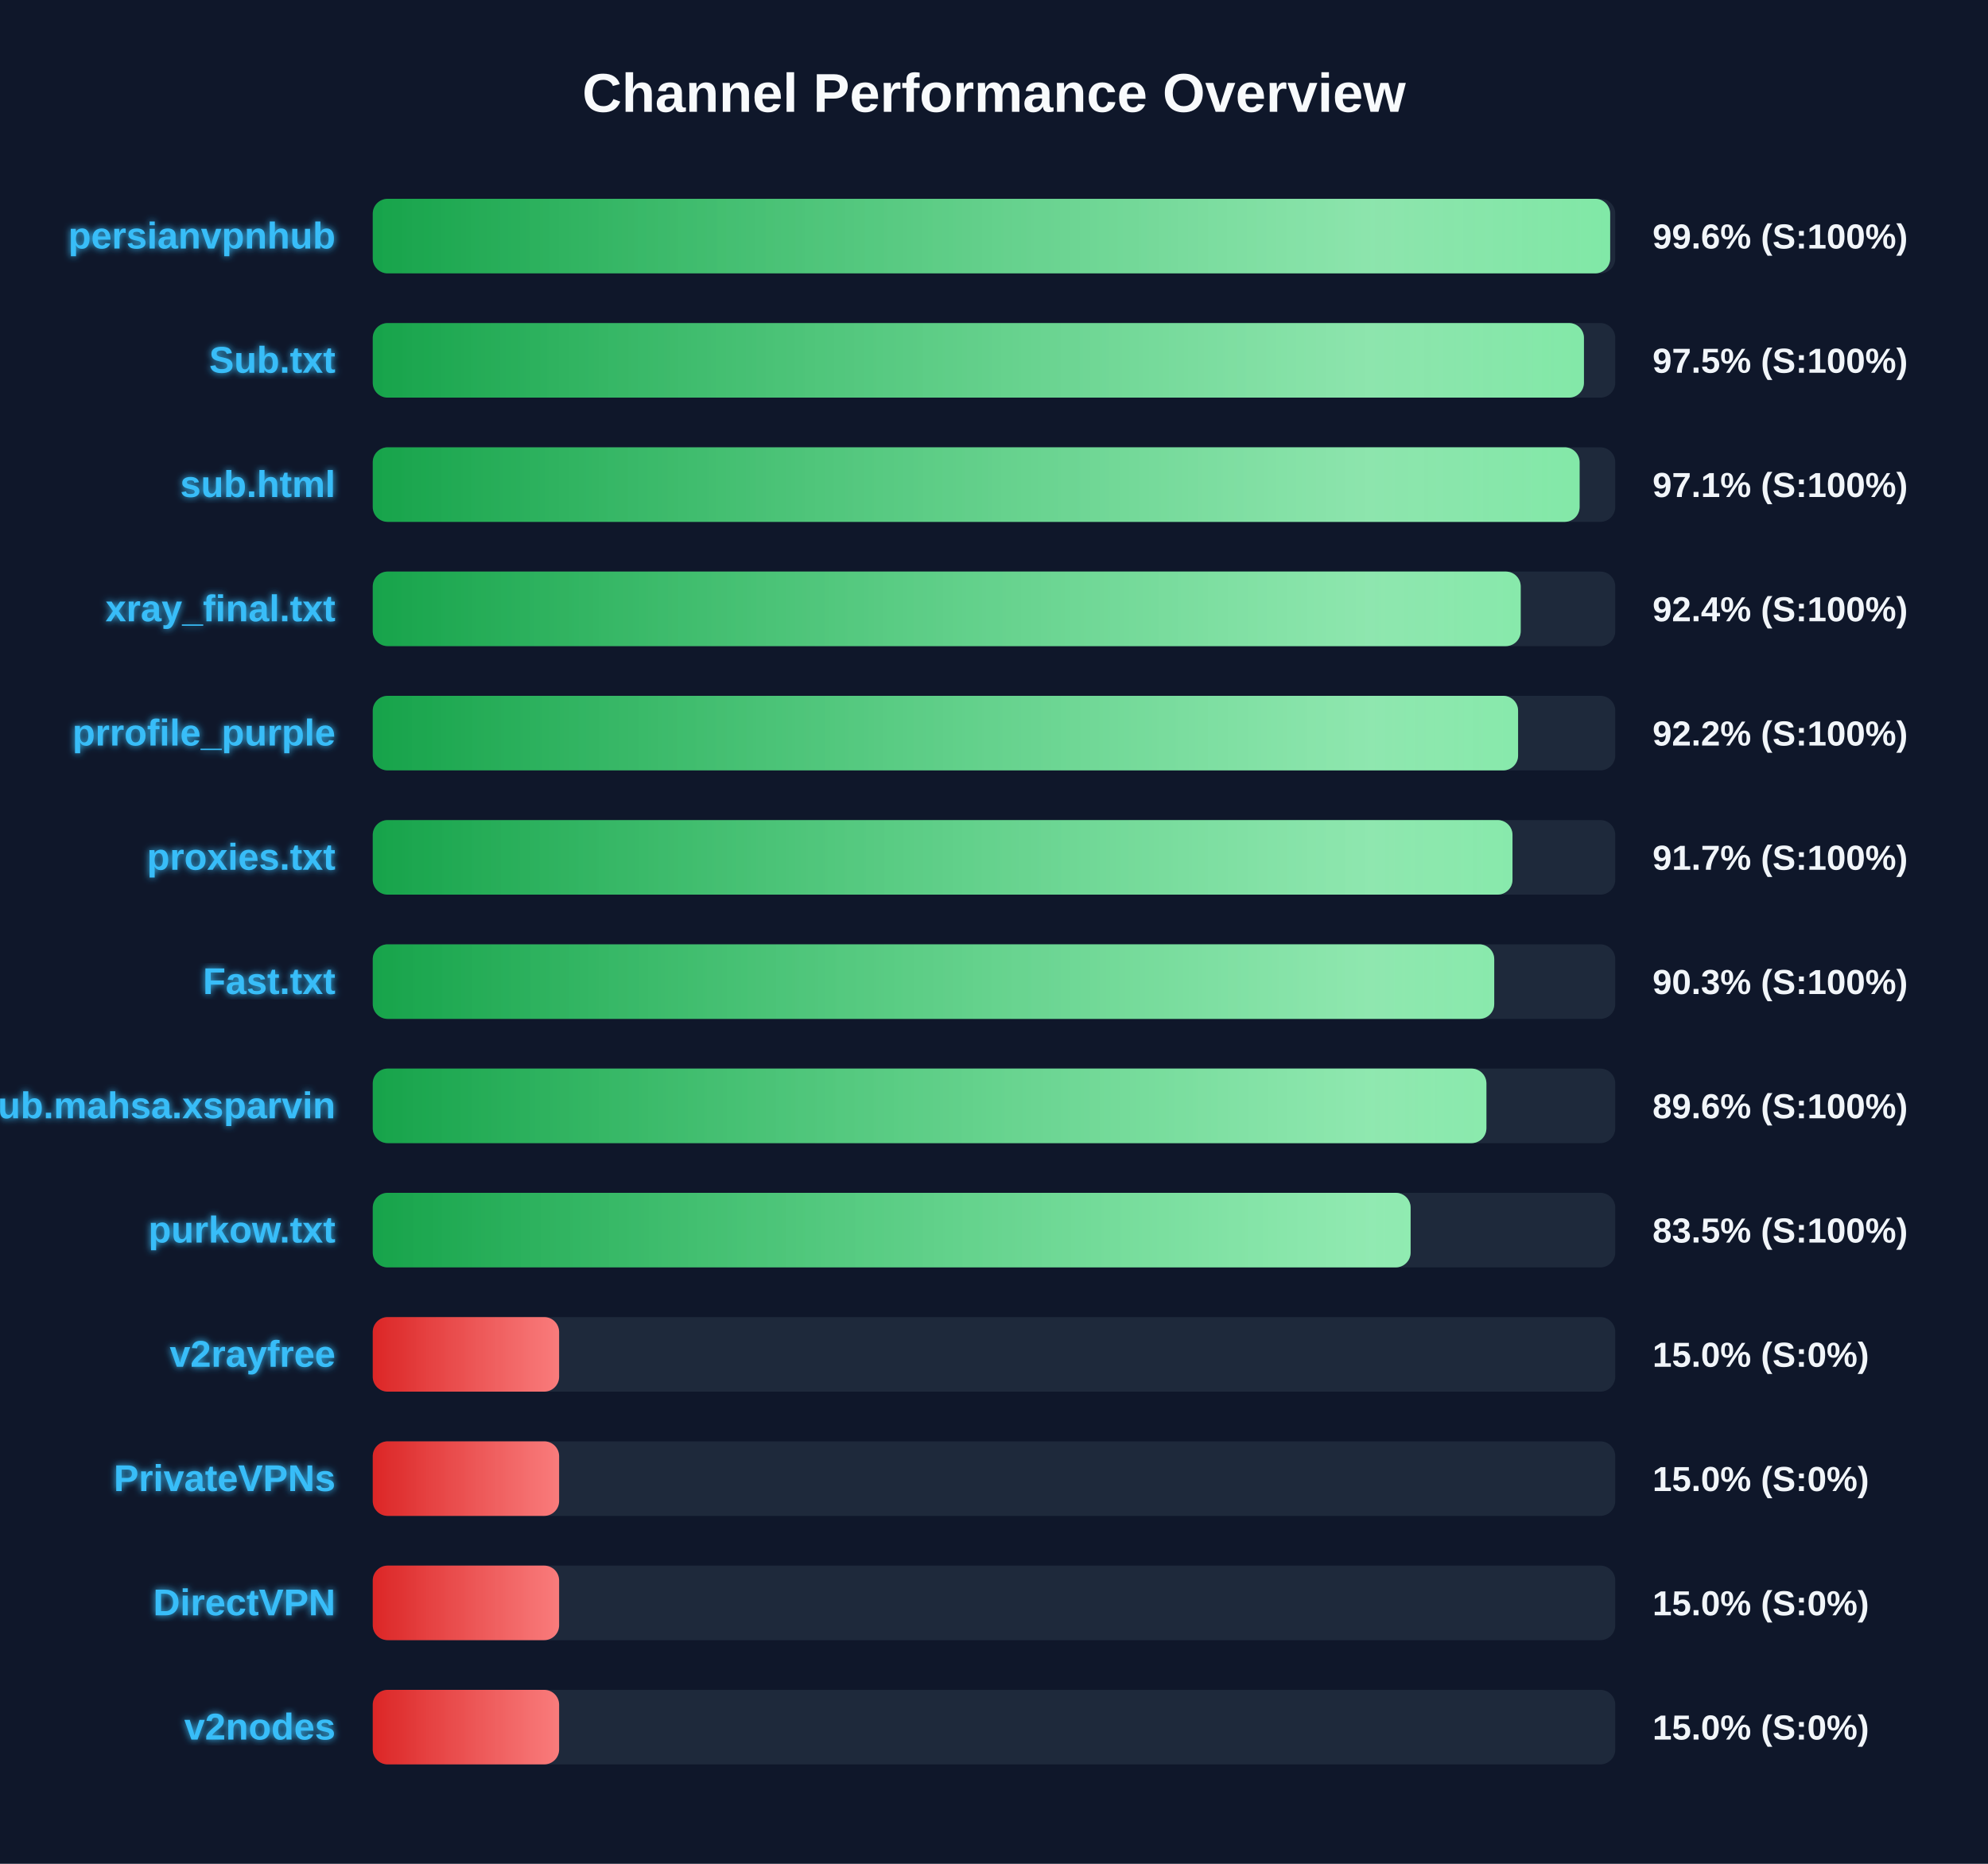
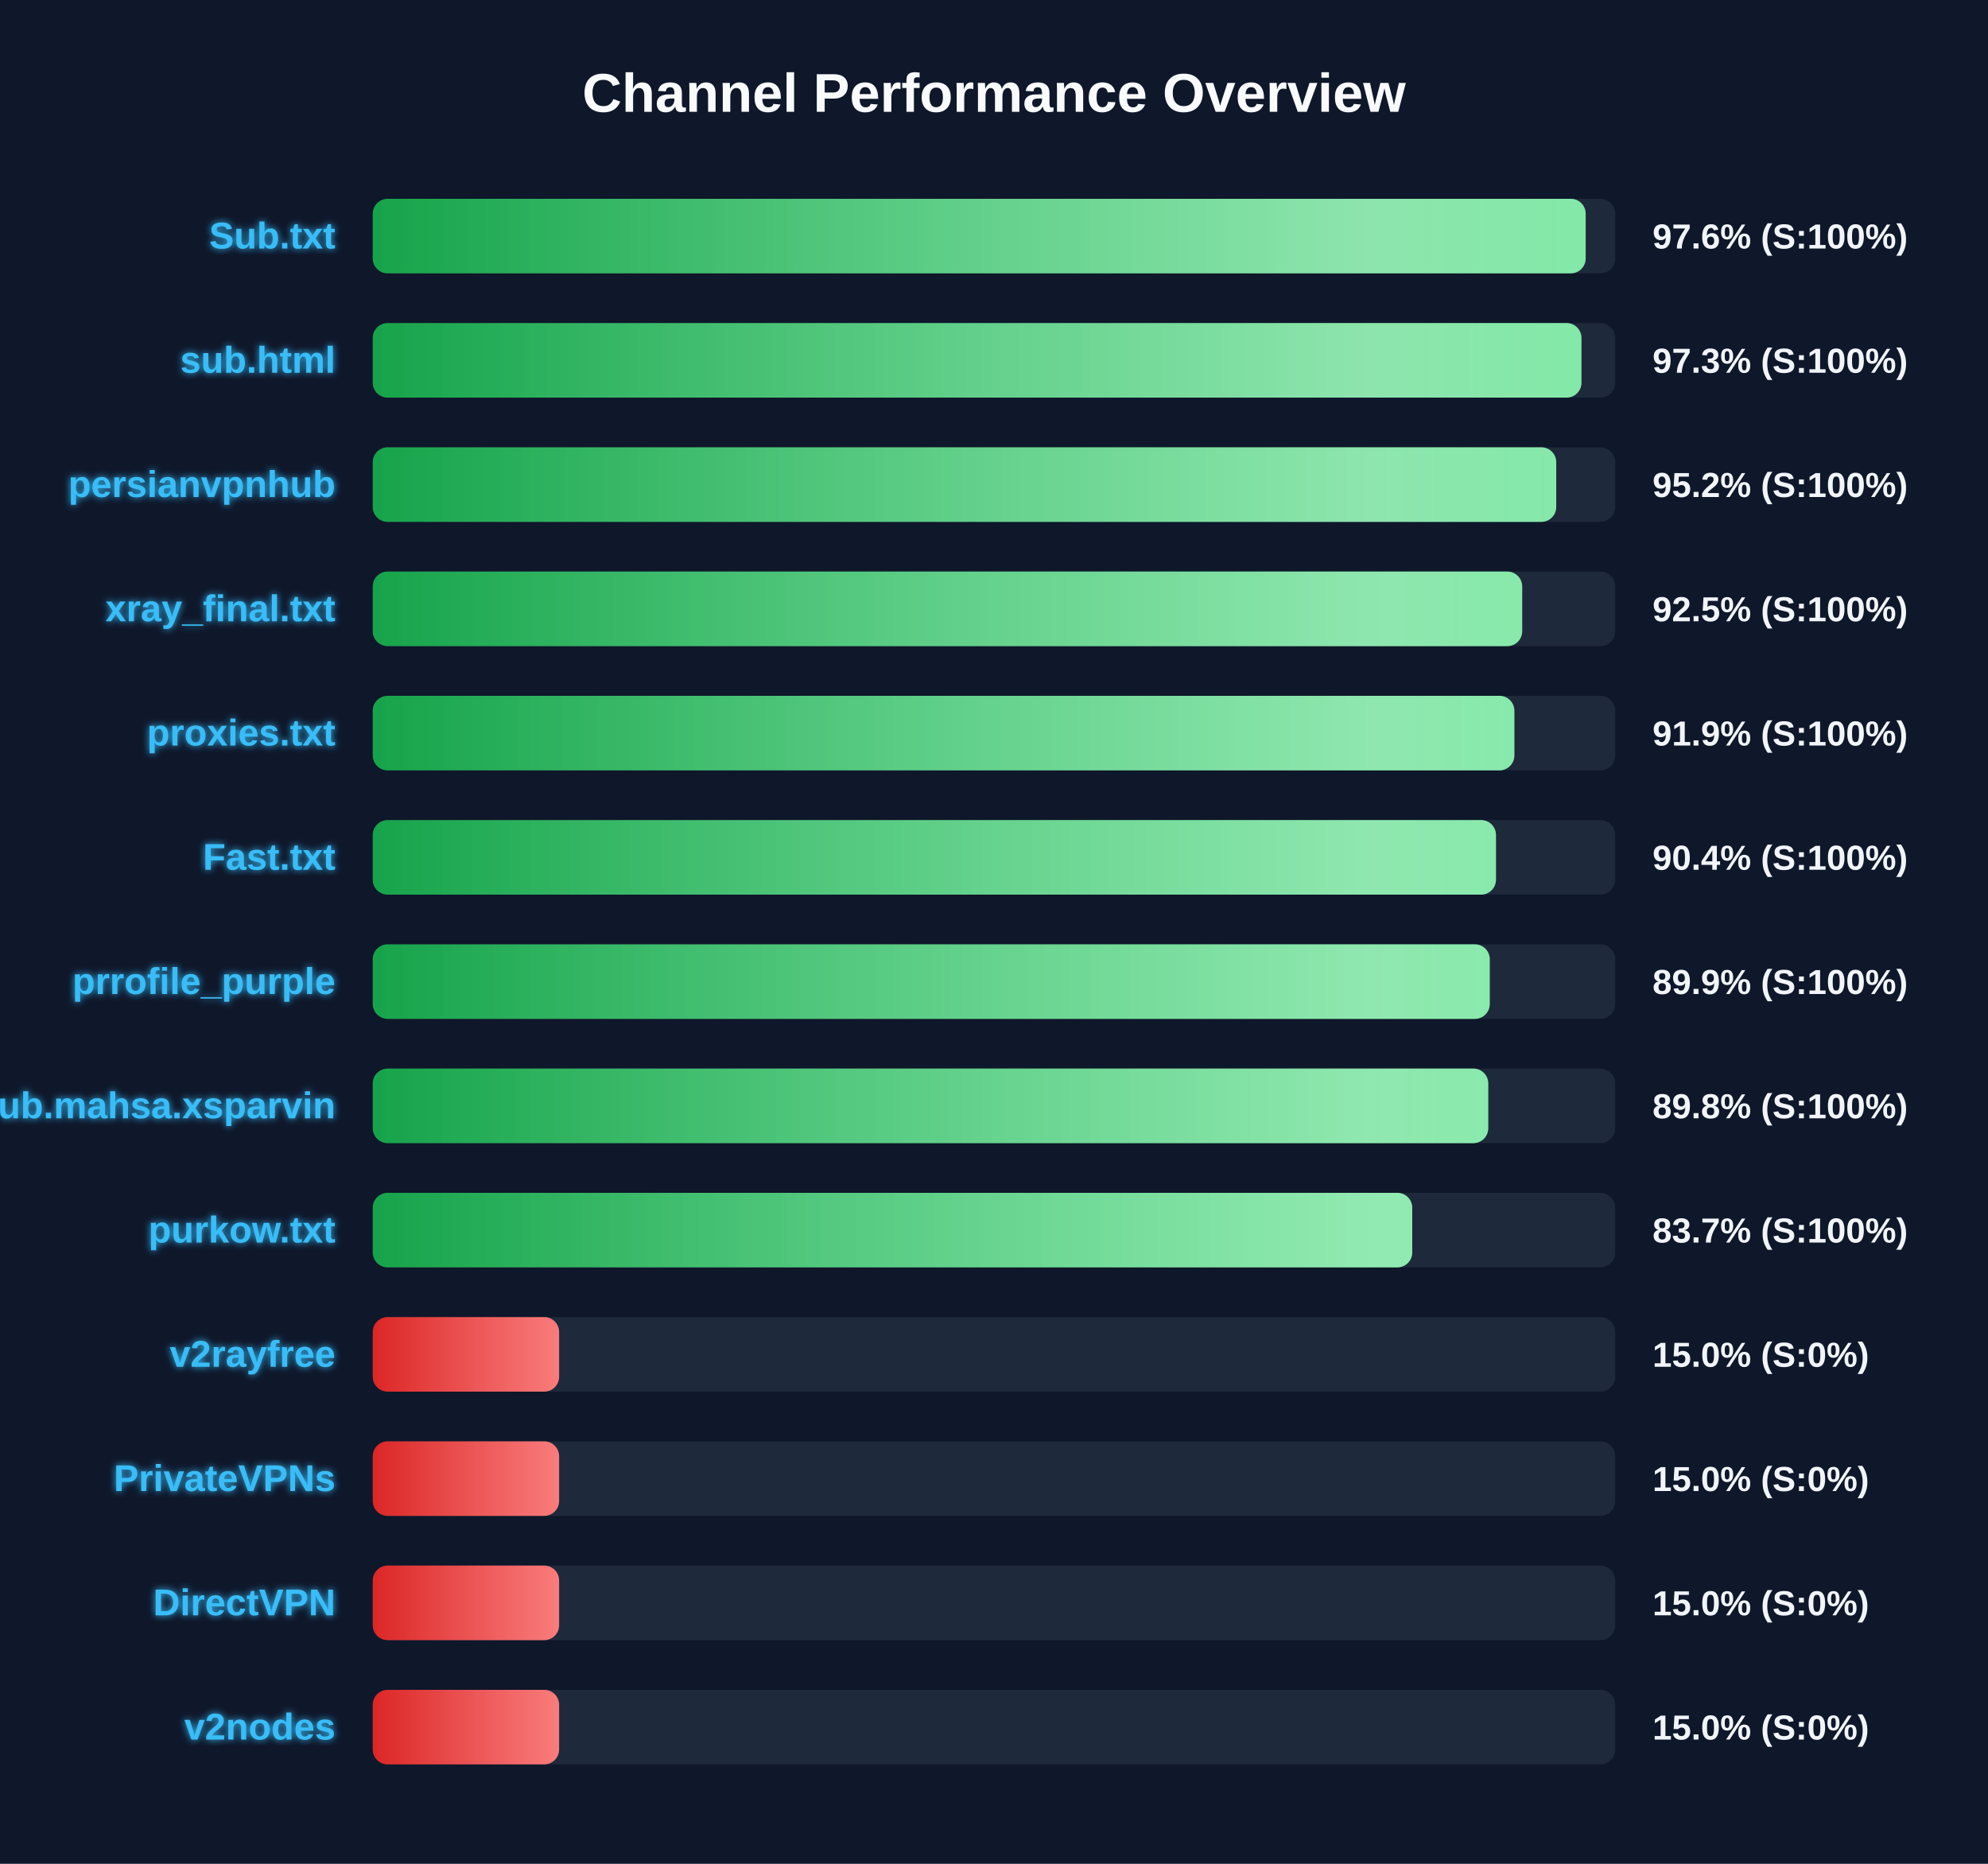
<svg xmlns="http://www.w3.org/2000/svg" width="800" height="750" version="1.1">
  <defs>
    <linearGradient id="grad-green" x1="0%" y1="0%" x2="100%" y2="0%">
      <stop offset="0%" stop-color="#16a34a" />
      <stop offset="100%" stop-color="#4ade80" />
    </linearGradient>
    <linearGradient id="grad-yellow" x1="0%" y1="0%" x2="100%" y2="0%">
      <stop offset="0%" stop-color="#ca8a04" />
      <stop offset="100%" stop-color="#fde047" />
    </linearGradient>
    <linearGradient id="grad-red" x1="0%" y1="0%" x2="100%" y2="0%">
      <stop offset="0%" stop-color="#dc2626" />
      <stop offset="100%" stop-color="#f87171" />
    </linearGradient>
    <linearGradient id="shimmer" x1="0%" y1="0%" x2="100%" y2="0%">
      <stop offset="0%" stop-color="rgba(255,255,255,0)" />
      <stop offset="50%" stop-color="rgba(255,255,255,0.4)" />
      <stop offset="100%" stop-color="rgba(255,255,255,0)" />
    </linearGradient>
    <filter id="glow" x="-20%" y="-20%" width="140%" height="140%">
      <feGaussianBlur stdDeviation="1.5" result="blur" />
      <feComposite in="SourceGraphic" in2="blur" operator="over" />
    </filter>
  </defs>
  <style>
        .bg-rect { fill: #0f172a; }
        .title { font: bold 22px 'Segoe UI', Arial, sans-serif; fill: #f8fafc; }
        .row { font: bold 15px 'Segoe UI', Arial, sans-serif; fill: #38bdf8; filter: url(#glow); }
        .score { font: bold 14px 'Segoe UI', Arial, sans-serif; fill: #f1f5f9; }
        @keyframes shimmer-anim {
            0% { transform: translateX(-100%); }
            100% { transform: translateX(200%); }
        }
        .shimmer-rect {
            animation: shimmer-anim 2.5s infinite linear;
        }
    </style>
  <rect width="100%" height="100%" class="bg-rect" />
  <text x="400" y="45" text-anchor="middle" class="title">Channel Performance Overview</text>
  <rect x="150" y="80" width="500" height="30" fill="#1e293b" rx="6" />
  <clipPath id="clip-0">
-     <rect x="150" y="80" width="497.95" height="30" rx="6" />
+     <rect x="150" y="80" width="488.1" height="30" rx="6" />
  </clipPath>
-   <rect x="150" y="80" width="497.95" height="30" fill="url(#grad-green)" rx="6" />
+   <rect x="150" y="80" width="488.1" height="30" fill="url(#grad-green)" rx="6" />
  <g clip-path="url(#clip-0)">
    <rect x="150" y="80" width="100%" height="30" fill="url(#shimmer)" class="shimmer-rect" />
  </g>
-   <text x="135" y="100" text-anchor="end" class="row">persianvpnhub</text>
-   <text x="665" y="100" text-anchor="start" class="score">99.6% (S:100%)</text>
+   <text x="135" y="100" text-anchor="end" class="row">Sub.txt</text>
+   <text x="665" y="100" text-anchor="start" class="score">97.6% (S:100%)</text>
  <rect x="150" y="130" width="500" height="30" fill="#1e293b" rx="6" />
  <clipPath id="clip-1">
-     <rect x="150" y="130" width="487.4" height="30" rx="6" />
+     <rect x="150" y="130" width="486.4" height="30" rx="6" />
  </clipPath>
-   <rect x="150" y="130" width="487.4" height="30" fill="url(#grad-green)" rx="6" />
+   <rect x="150" y="130" width="486.4" height="30" fill="url(#grad-green)" rx="6" />
  <g clip-path="url(#clip-1)">
    <rect x="150" y="130" width="100%" height="30" fill="url(#shimmer)" class="shimmer-rect" />
  </g>
-   <text x="135" y="150" text-anchor="end" class="row">Sub.txt</text>
-   <text x="665" y="150" text-anchor="start" class="score">97.5% (S:100%)</text>
+   <text x="135" y="150" text-anchor="end" class="row">sub.html</text>
+   <text x="665" y="150" text-anchor="start" class="score">97.3% (S:100%)</text>
  <rect x="150" y="180" width="500" height="30" fill="#1e293b" rx="6" />
  <clipPath id="clip-2">
-     <rect x="150" y="180" width="485.65" height="30" rx="6" />
+     <rect x="150" y="180" width="476.25" height="30" rx="6" />
  </clipPath>
-   <rect x="150" y="180" width="485.65" height="30" fill="url(#grad-green)" rx="6" />
+   <rect x="150" y="180" width="476.25" height="30" fill="url(#grad-green)" rx="6" />
  <g clip-path="url(#clip-2)">
    <rect x="150" y="180" width="100%" height="30" fill="url(#shimmer)" class="shimmer-rect" />
  </g>
-   <text x="135" y="200" text-anchor="end" class="row">sub.html</text>
-   <text x="665" y="200" text-anchor="start" class="score">97.1% (S:100%)</text>
+   <text x="135" y="200" text-anchor="end" class="row">persianvpnhub</text>
+   <text x="665" y="200" text-anchor="start" class="score">95.2% (S:100%)</text>
  <rect x="150" y="230" width="500" height="30" fill="#1e293b" rx="6" />
  <clipPath id="clip-3">
-     <rect x="150" y="230" width="461.95" height="30" rx="6" />
+     <rect x="150" y="230" width="462.55" height="30" rx="6" />
  </clipPath>
-   <rect x="150" y="230" width="461.95" height="30" fill="url(#grad-green)" rx="6" />
+   <rect x="150" y="230" width="462.55" height="30" fill="url(#grad-green)" rx="6" />
  <g clip-path="url(#clip-3)">
    <rect x="150" y="230" width="100%" height="30" fill="url(#shimmer)" class="shimmer-rect" />
  </g>
  <text x="135" y="250" text-anchor="end" class="row">xray_final.txt</text>
-   <text x="665" y="250" text-anchor="start" class="score">92.4% (S:100%)</text>
+   <text x="665" y="250" text-anchor="start" class="score">92.5% (S:100%)</text>
  <rect x="150" y="280" width="500" height="30" fill="#1e293b" rx="6" />
  <clipPath id="clip-4">
-     <rect x="150" y="280" width="460.9" height="30" rx="6" />
+     <rect x="150" y="280" width="459.4" height="30" rx="6" />
  </clipPath>
-   <rect x="150" y="280" width="460.9" height="30" fill="url(#grad-green)" rx="6" />
+   <rect x="150" y="280" width="459.4" height="30" fill="url(#grad-green)" rx="6" />
  <g clip-path="url(#clip-4)">
    <rect x="150" y="280" width="100%" height="30" fill="url(#shimmer)" class="shimmer-rect" />
  </g>
-   <text x="135" y="300" text-anchor="end" class="row">prrofile_purple</text>
-   <text x="665" y="300" text-anchor="start" class="score">92.2% (S:100%)</text>
+   <text x="135" y="300" text-anchor="end" class="row">proxies.txt</text>
+   <text x="665" y="300" text-anchor="start" class="score">91.9% (S:100%)</text>
  <rect x="150" y="330" width="500" height="30" fill="#1e293b" rx="6" />
  <clipPath id="clip-5">
-     <rect x="150" y="330" width="458.65" height="30" rx="6" />
+     <rect x="150" y="330" width="452.0" height="30" rx="6" />
  </clipPath>
-   <rect x="150" y="330" width="458.65" height="30" fill="url(#grad-green)" rx="6" />
+   <rect x="150" y="330" width="452.0" height="30" fill="url(#grad-green)" rx="6" />
  <g clip-path="url(#clip-5)">
    <rect x="150" y="330" width="100%" height="30" fill="url(#shimmer)" class="shimmer-rect" />
  </g>
-   <text x="135" y="350" text-anchor="end" class="row">proxies.txt</text>
-   <text x="665" y="350" text-anchor="start" class="score">91.7% (S:100%)</text>
+   <text x="135" y="350" text-anchor="end" class="row">Fast.txt</text>
+   <text x="665" y="350" text-anchor="start" class="score">90.4% (S:100%)</text>
  <rect x="150" y="380" width="500" height="30" fill="#1e293b" rx="6" />
  <clipPath id="clip-6">
-     <rect x="150" y="380" width="451.3" height="30" rx="6" />
+     <rect x="150" y="380" width="449.5" height="30" rx="6" />
  </clipPath>
-   <rect x="150" y="380" width="451.3" height="30" fill="url(#grad-green)" rx="6" />
+   <rect x="150" y="380" width="449.5" height="30" fill="url(#grad-green)" rx="6" />
  <g clip-path="url(#clip-6)">
    <rect x="150" y="380" width="100%" height="30" fill="url(#shimmer)" class="shimmer-rect" />
  </g>
-   <text x="135" y="400" text-anchor="end" class="row">Fast.txt</text>
-   <text x="665" y="400" text-anchor="start" class="score">90.3% (S:100%)</text>
+   <text x="135" y="400" text-anchor="end" class="row">prrofile_purple</text>
+   <text x="665" y="400" text-anchor="start" class="score">89.9% (S:100%)</text>
  <rect x="150" y="430" width="500" height="30" fill="#1e293b" rx="6" />
  <clipPath id="clip-7">
-     <rect x="150" y="430" width="448.15" height="30" rx="6" />
+     <rect x="150" y="430" width="448.9" height="30" rx="6" />
  </clipPath>
-   <rect x="150" y="430" width="448.15" height="30" fill="url(#grad-green)" rx="6" />
+   <rect x="150" y="430" width="448.9" height="30" fill="url(#grad-green)" rx="6" />
  <g clip-path="url(#clip-7)">
    <rect x="150" y="430" width="100%" height="30" fill="url(#shimmer)" class="shimmer-rect" />
  </g>
  <text x="135" y="450" text-anchor="end" class="row">Sub.mahsa.xsparvin</text>
-   <text x="665" y="450" text-anchor="start" class="score">89.6% (S:100%)</text>
+   <text x="665" y="450" text-anchor="start" class="score">89.8% (S:100%)</text>
  <rect x="150" y="480" width="500" height="30" fill="#1e293b" rx="6" />
  <clipPath id="clip-8">
-     <rect x="150" y="480" width="417.65" height="30" rx="6" />
+     <rect x="150" y="480" width="418.3" height="30" rx="6" />
  </clipPath>
-   <rect x="150" y="480" width="417.65" height="30" fill="url(#grad-green)" rx="6" />
+   <rect x="150" y="480" width="418.3" height="30" fill="url(#grad-green)" rx="6" />
  <g clip-path="url(#clip-8)">
    <rect x="150" y="480" width="100%" height="30" fill="url(#shimmer)" class="shimmer-rect" />
  </g>
  <text x="135" y="500" text-anchor="end" class="row">purkow.txt</text>
-   <text x="665" y="500" text-anchor="start" class="score">83.5% (S:100%)</text>
+   <text x="665" y="500" text-anchor="start" class="score">83.7% (S:100%)</text>
  <rect x="150" y="530" width="500" height="30" fill="#1e293b" rx="6" />
  <clipPath id="clip-9">
    <rect x="150" y="530" width="75.0" height="30" rx="6" />
  </clipPath>
  <rect x="150" y="530" width="75.0" height="30" fill="url(#grad-red)" rx="6" />
  <g clip-path="url(#clip-9)">
    <rect x="150" y="530" width="100%" height="30" fill="url(#shimmer)" class="shimmer-rect" />
  </g>
  <text x="135" y="550" text-anchor="end" class="row">v2rayfree</text>
  <text x="665" y="550" text-anchor="start" class="score">15.0% (S:0%)</text>
  <rect x="150" y="580" width="500" height="30" fill="#1e293b" rx="6" />
  <clipPath id="clip-10">
    <rect x="150" y="580" width="75.0" height="30" rx="6" />
  </clipPath>
  <rect x="150" y="580" width="75.0" height="30" fill="url(#grad-red)" rx="6" />
  <g clip-path="url(#clip-10)">
    <rect x="150" y="580" width="100%" height="30" fill="url(#shimmer)" class="shimmer-rect" />
  </g>
  <text x="135" y="600" text-anchor="end" class="row">PrivateVPNs</text>
  <text x="665" y="600" text-anchor="start" class="score">15.0% (S:0%)</text>
  <rect x="150" y="630" width="500" height="30" fill="#1e293b" rx="6" />
  <clipPath id="clip-11">
    <rect x="150" y="630" width="75.0" height="30" rx="6" />
  </clipPath>
  <rect x="150" y="630" width="75.0" height="30" fill="url(#grad-red)" rx="6" />
  <g clip-path="url(#clip-11)">
    <rect x="150" y="630" width="100%" height="30" fill="url(#shimmer)" class="shimmer-rect" />
  </g>
  <text x="135" y="650" text-anchor="end" class="row">DirectVPN</text>
  <text x="665" y="650" text-anchor="start" class="score">15.0% (S:0%)</text>
  <rect x="150" y="680" width="500" height="30" fill="#1e293b" rx="6" />
  <clipPath id="clip-12">
    <rect x="150" y="680" width="75.0" height="30" rx="6" />
  </clipPath>
  <rect x="150" y="680" width="75.0" height="30" fill="url(#grad-red)" rx="6" />
  <g clip-path="url(#clip-12)">
    <rect x="150" y="680" width="100%" height="30" fill="url(#shimmer)" class="shimmer-rect" />
  </g>
  <text x="135" y="700" text-anchor="end" class="row">v2nodes</text>
  <text x="665" y="700" text-anchor="start" class="score">15.0% (S:0%)</text>
</svg>
